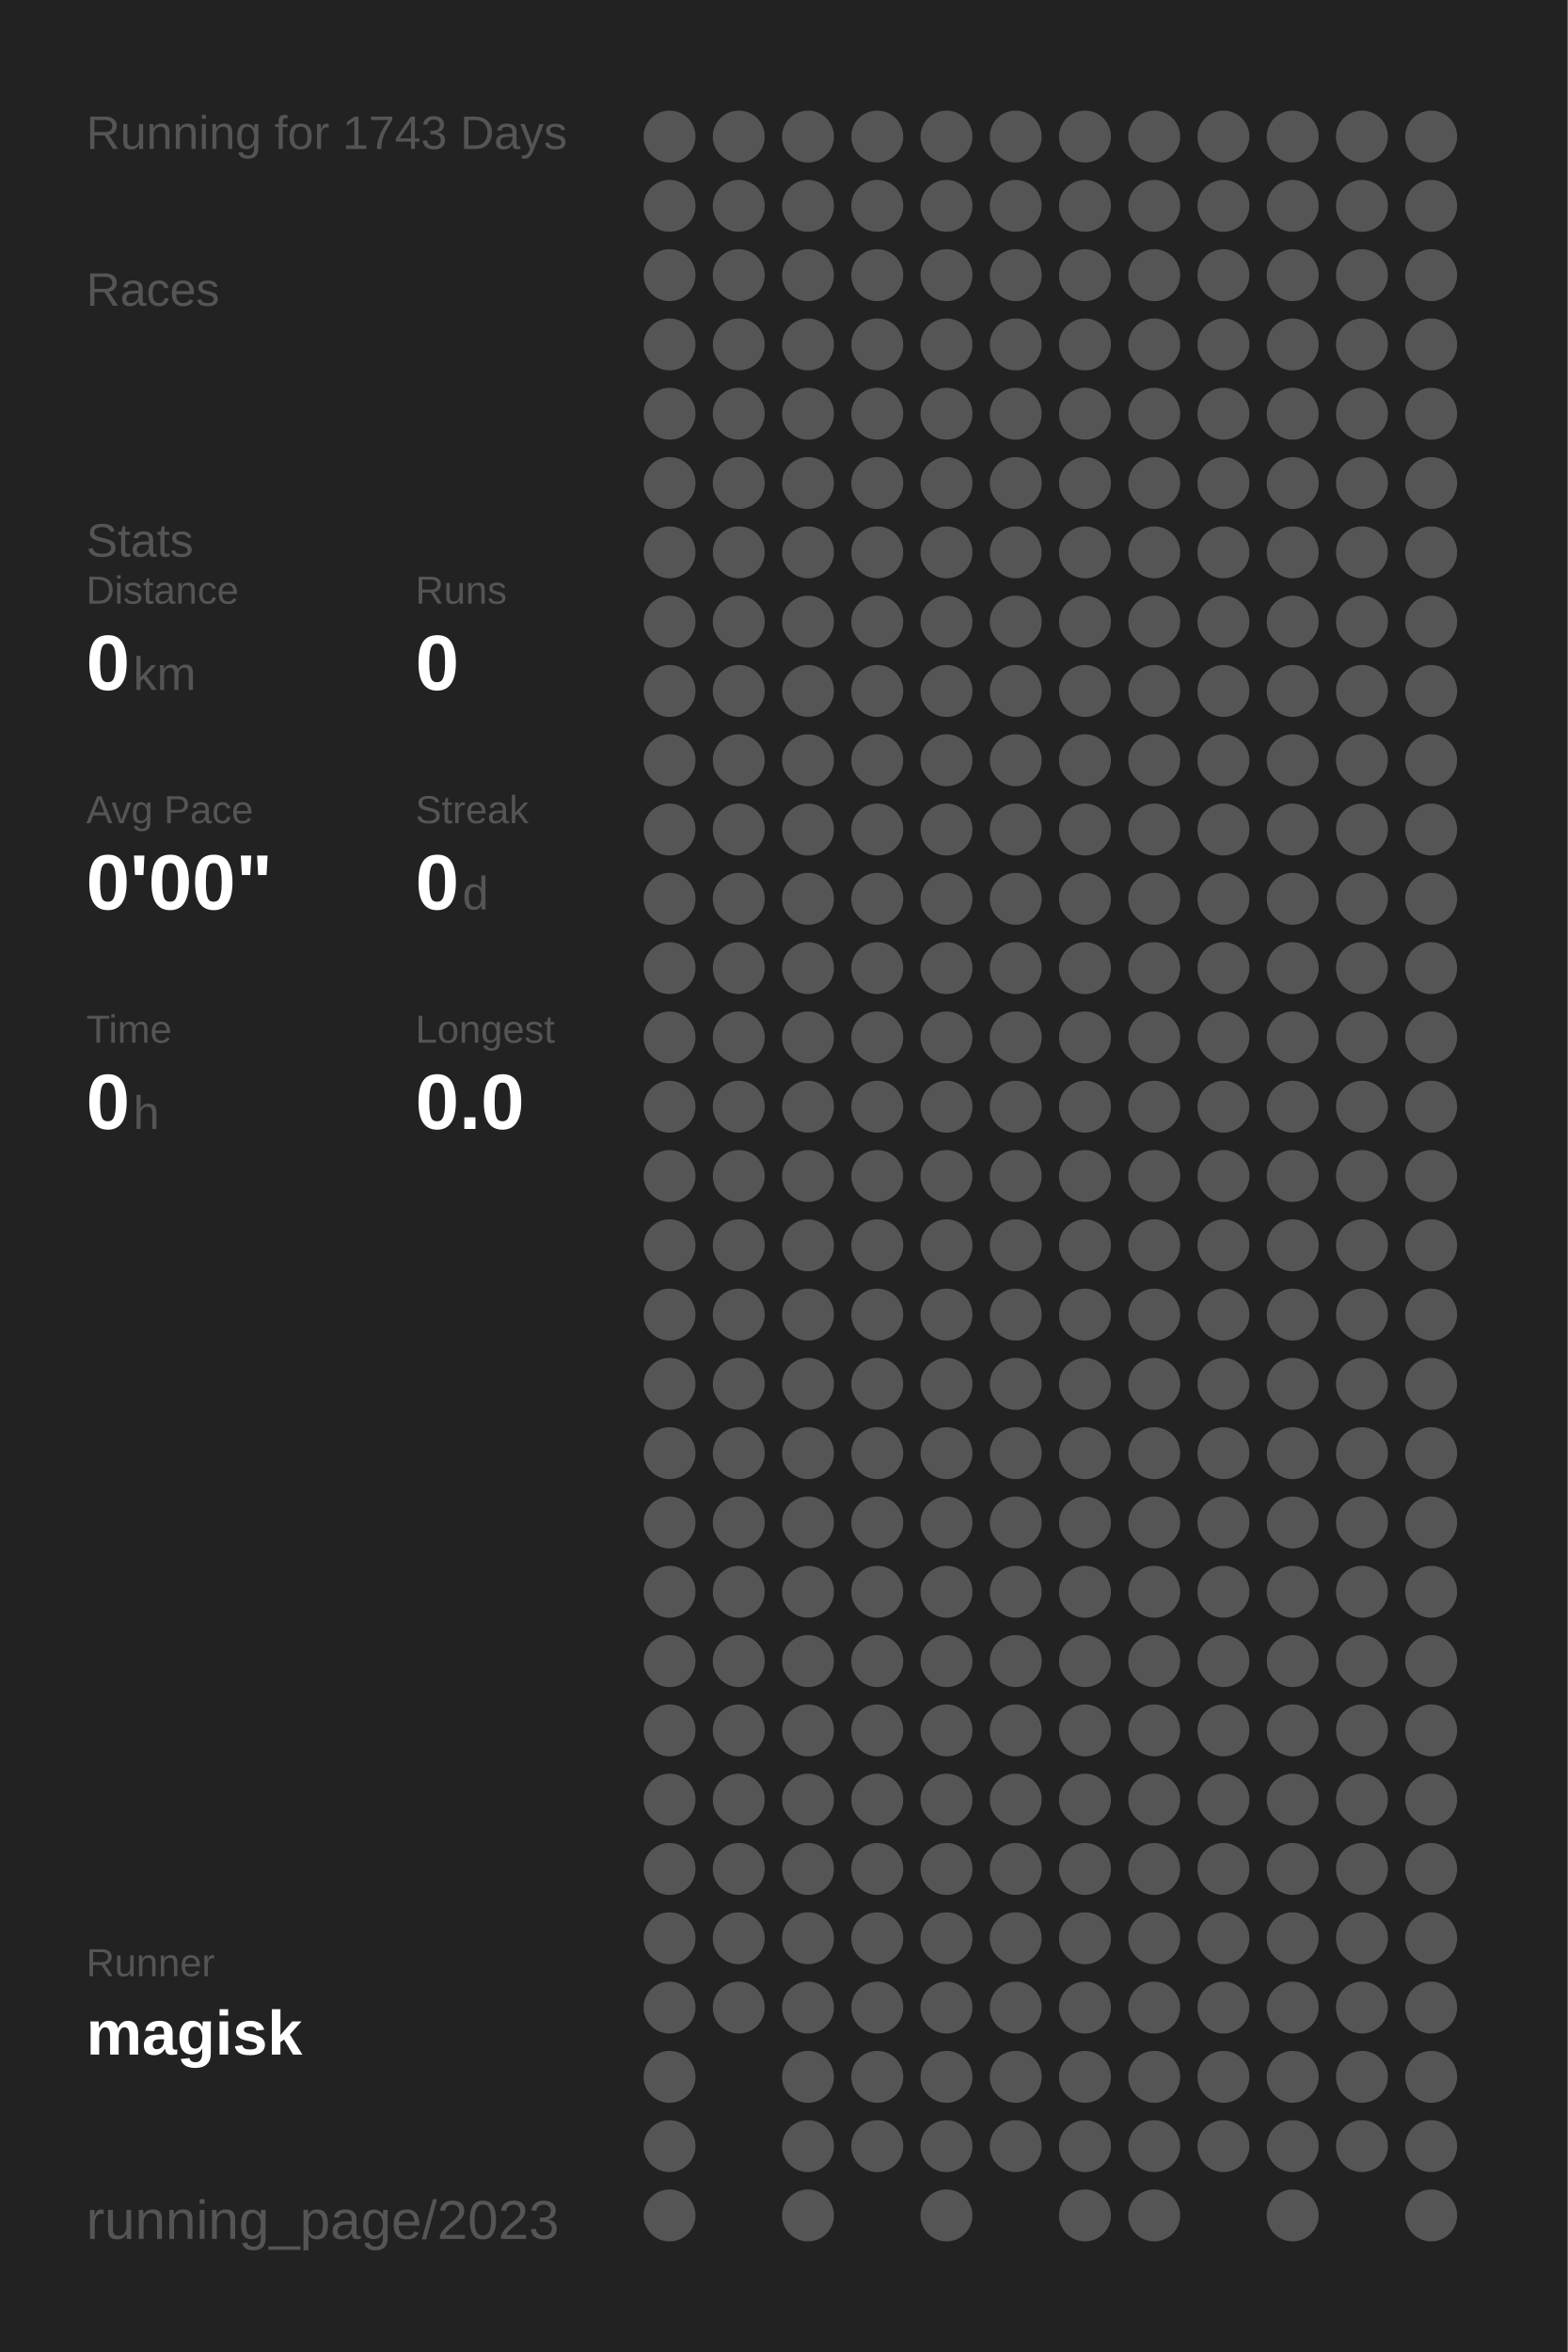
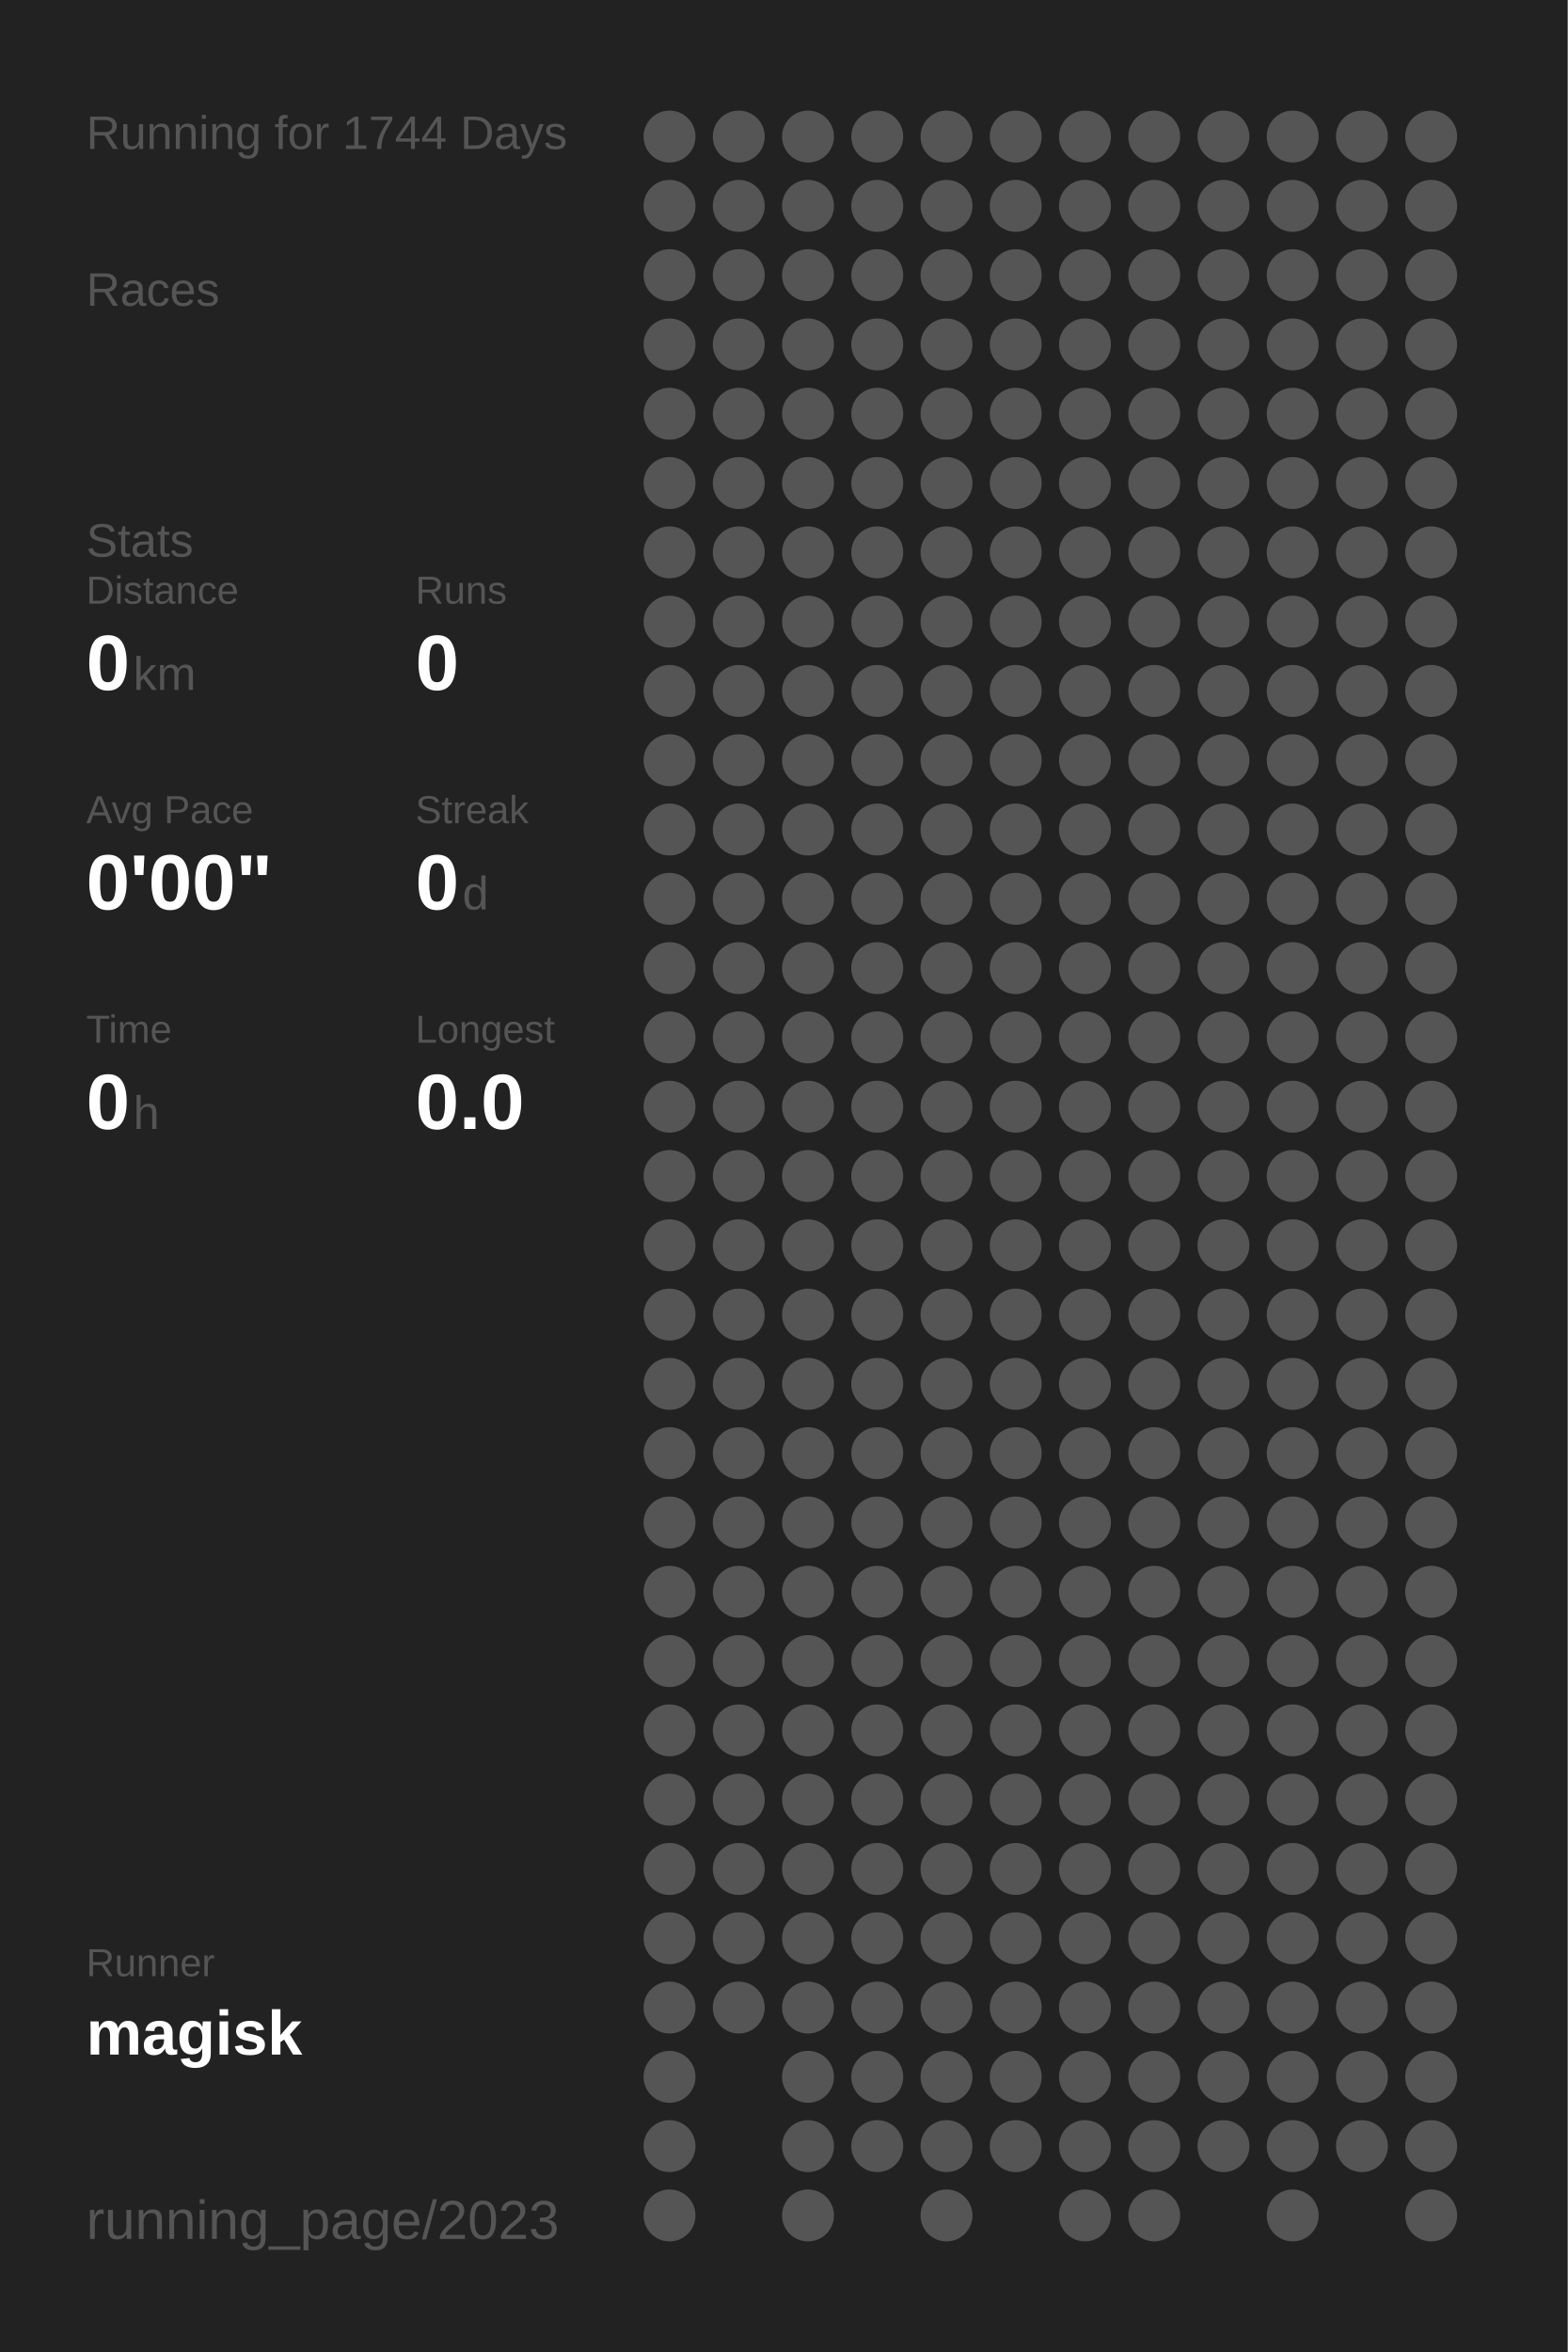
<svg xmlns="http://www.w3.org/2000/svg" baseProfile="full" height="300mm" version="1.1" viewBox="0,0,200,300" width="200mm">
  <defs />
  <rect fill="#222222" height="300" width="200" x="0" y="0" />
-   <text fill="#555555" style="font-size:6px; font-family:Arial;" x="11" y="19">Running for 1743 Days</text>
+   <text fill="#555555" style="font-size:6px; font-family:Arial;" x="11" y="19">Running for 1744 Days</text>
  <text fill="#555555" style="font-size:6px; font-family:Arial;" x="11" y="39">Races</text>
  <text fill="#555555" style="font-size:6px; font-family:Arial;" x="11" y="71">Stats</text>
  <text fill="#555555" style="font-size:5px; font-family:Arial;" x="11" y="77">Distance</text>
  <text fill="#FFFFFF" style="font-size:10px; font-family:Arial; font-weight:bold;" x="11" y="88">0</text>
  <text fill="#555555" style="font-size:6px; font-family:Arial;" x="17" y="88">km</text>
  <text fill="#555555" style="font-size:5px; font-family:Arial;" x="53" y="77">Runs</text>
  <text fill="#FFFFFF" style="font-size:10px; font-family:Arial; font-weight:bold;" x="53" y="88">0</text>
  <text fill="#555555" style="font-size:5px; font-family:Arial;" x="11" y="105">Avg Pace</text>
  <text fill="#FFFFFF" style="font-size:10px; font-family:Arial; font-weight:bold;" x="11" y="116">0'00"</text>
  <text fill="#555555" style="font-size:5px; font-family:Arial;" x="53" y="105">Streak</text>
  <text fill="#FFFFFF" style="font-size:10px; font-family:Arial; font-weight:bold;" x="53" y="116">0</text>
  <text fill="#555555" style="font-size:6px; font-family:Arial;" x="59" y="116">d</text>
  <text fill="#555555" style="font-size:5px; font-family:Arial;" x="11" y="133">Time</text>
  <text fill="#FFFFFF" style="font-size:10px; font-family:Arial; font-weight:bold;" x="11" y="144">0</text>
  <text fill="#555555" style="font-size:6px; font-family:Arial;" x="17" y="144">h</text>
  <text fill="#555555" style="font-size:5px; font-family:Arial;" x="53" y="133">Longest</text>
  <text fill="#FFFFFF" style="font-size:10px; font-family:Arial; font-weight:bold;" x="53" y="144">0.0</text>
  <text fill="#555555" style="font-size:5px; font-family:Arial;" x="11" y="252.065">Runner</text>
  <text fill="#FFFFFF" style="font-size:8px; font-family:Arial; font-weight:bold;" x="11" y="262.065">magisk</text>
  <text fill="#555555" style="font-size:7px; font-family:Arial;" x="11" y="285.581">running_page/2023</text>
  <circle cx="85.417" cy="17.419" fill="#555555" r="3.312" />
  <circle cx="85.417" cy="26.258" fill="#555555" r="3.312" />
  <circle cx="85.417" cy="35.097" fill="#555555" r="3.312" />
  <circle cx="85.417" cy="43.935" fill="#555555" r="3.312" />
  <circle cx="85.417" cy="52.774" fill="#555555" r="3.312" />
  <circle cx="85.417" cy="61.613" fill="#555555" r="3.312" />
  <circle cx="85.417" cy="70.452" fill="#555555" r="3.312" />
  <circle cx="85.417" cy="79.29" fill="#555555" r="3.312" />
  <circle cx="85.417" cy="88.129" fill="#555555" r="3.312" />
  <circle cx="85.417" cy="96.968" fill="#555555" r="3.312" />
  <circle cx="85.417" cy="105.806" fill="#555555" r="3.312" />
  <circle cx="85.417" cy="114.645" fill="#555555" r="3.312" />
  <circle cx="85.417" cy="123.484" fill="#555555" r="3.312" />
  <circle cx="85.417" cy="132.323" fill="#555555" r="3.312" />
  <circle cx="85.417" cy="141.161" fill="#555555" r="3.312" />
  <circle cx="85.417" cy="150" fill="#555555" r="3.312" />
  <circle cx="85.417" cy="158.839" fill="#555555" r="3.312" />
  <circle cx="85.417" cy="167.677" fill="#555555" r="3.312" />
  <circle cx="85.417" cy="176.516" fill="#555555" r="3.312" />
  <circle cx="85.417" cy="185.355" fill="#555555" r="3.312" />
  <circle cx="85.417" cy="194.194" fill="#555555" r="3.312" />
  <circle cx="85.417" cy="203.032" fill="#555555" r="3.312" />
  <circle cx="85.417" cy="211.871" fill="#555555" r="3.312" />
  <circle cx="85.417" cy="220.71" fill="#555555" r="3.312" />
  <circle cx="85.417" cy="229.548" fill="#555555" r="3.312" />
  <circle cx="85.417" cy="238.387" fill="#555555" r="3.312" />
  <circle cx="85.417" cy="247.226" fill="#555555" r="3.312" />
  <circle cx="85.417" cy="256.065" fill="#555555" r="3.312" />
  <circle cx="85.417" cy="264.903" fill="#555555" r="3.312" />
  <circle cx="85.417" cy="273.742" fill="#555555" r="3.312" />
  <circle cx="85.417" cy="282.581" fill="#555555" r="3.312" />
  <circle cx="94.25" cy="17.419" fill="#555555" r="3.312" />
  <circle cx="94.25" cy="26.258" fill="#555555" r="3.312" />
  <circle cx="94.25" cy="35.097" fill="#555555" r="3.312" />
  <circle cx="94.25" cy="43.935" fill="#555555" r="3.312" />
  <circle cx="94.25" cy="52.774" fill="#555555" r="3.312" />
  <circle cx="94.25" cy="61.613" fill="#555555" r="3.312" />
  <circle cx="94.25" cy="70.452" fill="#555555" r="3.312" />
  <circle cx="94.25" cy="79.29" fill="#555555" r="3.312" />
  <circle cx="94.25" cy="88.129" fill="#555555" r="3.312" />
  <circle cx="94.25" cy="96.968" fill="#555555" r="3.312" />
  <circle cx="94.25" cy="105.806" fill="#555555" r="3.312" />
  <circle cx="94.25" cy="114.645" fill="#555555" r="3.312" />
  <circle cx="94.25" cy="123.484" fill="#555555" r="3.312" />
  <circle cx="94.25" cy="132.323" fill="#555555" r="3.312" />
  <circle cx="94.25" cy="141.161" fill="#555555" r="3.312" />
  <circle cx="94.25" cy="150" fill="#555555" r="3.312" />
  <circle cx="94.25" cy="158.839" fill="#555555" r="3.312" />
  <circle cx="94.25" cy="167.677" fill="#555555" r="3.312" />
  <circle cx="94.25" cy="176.516" fill="#555555" r="3.312" />
  <circle cx="94.25" cy="185.355" fill="#555555" r="3.312" />
  <circle cx="94.25" cy="194.194" fill="#555555" r="3.312" />
  <circle cx="94.25" cy="203.032" fill="#555555" r="3.312" />
  <circle cx="94.25" cy="211.871" fill="#555555" r="3.312" />
  <circle cx="94.25" cy="220.71" fill="#555555" r="3.312" />
  <circle cx="94.25" cy="229.548" fill="#555555" r="3.312" />
  <circle cx="94.25" cy="238.387" fill="#555555" r="3.312" />
  <circle cx="94.25" cy="247.226" fill="#555555" r="3.312" />
  <circle cx="94.25" cy="256.065" fill="#555555" r="3.312" />
  <circle cx="103.083" cy="17.419" fill="#555555" r="3.312" />
  <circle cx="103.083" cy="26.258" fill="#555555" r="3.312" />
  <circle cx="103.083" cy="35.097" fill="#555555" r="3.312" />
  <circle cx="103.083" cy="43.935" fill="#555555" r="3.312" />
  <circle cx="103.083" cy="52.774" fill="#555555" r="3.312" />
  <circle cx="103.083" cy="61.613" fill="#555555" r="3.312" />
  <circle cx="103.083" cy="70.452" fill="#555555" r="3.312" />
  <circle cx="103.083" cy="79.29" fill="#555555" r="3.312" />
  <circle cx="103.083" cy="88.129" fill="#555555" r="3.312" />
  <circle cx="103.083" cy="96.968" fill="#555555" r="3.312" />
  <circle cx="103.083" cy="105.806" fill="#555555" r="3.312" />
  <circle cx="103.083" cy="114.645" fill="#555555" r="3.312" />
  <circle cx="103.083" cy="123.484" fill="#555555" r="3.312" />
  <circle cx="103.083" cy="132.323" fill="#555555" r="3.312" />
  <circle cx="103.083" cy="141.161" fill="#555555" r="3.312" />
  <circle cx="103.083" cy="150" fill="#555555" r="3.312" />
  <circle cx="103.083" cy="158.839" fill="#555555" r="3.312" />
  <circle cx="103.083" cy="167.677" fill="#555555" r="3.312" />
  <circle cx="103.083" cy="176.516" fill="#555555" r="3.312" />
  <circle cx="103.083" cy="185.355" fill="#555555" r="3.312" />
  <circle cx="103.083" cy="194.194" fill="#555555" r="3.312" />
  <circle cx="103.083" cy="203.032" fill="#555555" r="3.312" />
  <circle cx="103.083" cy="211.871" fill="#555555" r="3.312" />
  <circle cx="103.083" cy="220.71" fill="#555555" r="3.312" />
  <circle cx="103.083" cy="229.548" fill="#555555" r="3.312" />
  <circle cx="103.083" cy="238.387" fill="#555555" r="3.312" />
  <circle cx="103.083" cy="247.226" fill="#555555" r="3.312" />
  <circle cx="103.083" cy="256.065" fill="#555555" r="3.312" />
  <circle cx="103.083" cy="264.903" fill="#555555" r="3.312" />
  <circle cx="103.083" cy="273.742" fill="#555555" r="3.312" />
  <circle cx="103.083" cy="282.581" fill="#555555" r="3.312" />
  <circle cx="111.917" cy="17.419" fill="#555555" r="3.312" />
  <circle cx="111.917" cy="26.258" fill="#555555" r="3.312" />
  <circle cx="111.917" cy="35.097" fill="#555555" r="3.312" />
  <circle cx="111.917" cy="43.935" fill="#555555" r="3.312" />
  <circle cx="111.917" cy="52.774" fill="#555555" r="3.312" />
  <circle cx="111.917" cy="61.613" fill="#555555" r="3.312" />
  <circle cx="111.917" cy="70.452" fill="#555555" r="3.312" />
  <circle cx="111.917" cy="79.29" fill="#555555" r="3.312" />
  <circle cx="111.917" cy="88.129" fill="#555555" r="3.312" />
  <circle cx="111.917" cy="96.968" fill="#555555" r="3.312" />
  <circle cx="111.917" cy="105.806" fill="#555555" r="3.312" />
  <circle cx="111.917" cy="114.645" fill="#555555" r="3.312" />
  <circle cx="111.917" cy="123.484" fill="#555555" r="3.312" />
  <circle cx="111.917" cy="132.323" fill="#555555" r="3.312" />
  <circle cx="111.917" cy="141.161" fill="#555555" r="3.312" />
  <circle cx="111.917" cy="150" fill="#555555" r="3.312" />
  <circle cx="111.917" cy="158.839" fill="#555555" r="3.312" />
  <circle cx="111.917" cy="167.677" fill="#555555" r="3.312" />
  <circle cx="111.917" cy="176.516" fill="#555555" r="3.312" />
  <circle cx="111.917" cy="185.355" fill="#555555" r="3.312" />
  <circle cx="111.917" cy="194.194" fill="#555555" r="3.312" />
  <circle cx="111.917" cy="203.032" fill="#555555" r="3.312" />
  <circle cx="111.917" cy="211.871" fill="#555555" r="3.312" />
  <circle cx="111.917" cy="220.71" fill="#555555" r="3.312" />
  <circle cx="111.917" cy="229.548" fill="#555555" r="3.312" />
  <circle cx="111.917" cy="238.387" fill="#555555" r="3.312" />
  <circle cx="111.917" cy="247.226" fill="#555555" r="3.312" />
  <circle cx="111.917" cy="256.065" fill="#555555" r="3.312" />
  <circle cx="111.917" cy="264.903" fill="#555555" r="3.312" />
  <circle cx="111.917" cy="273.742" fill="#555555" r="3.312" />
  <circle cx="120.75" cy="17.419" fill="#555555" r="3.312" />
  <circle cx="120.75" cy="26.258" fill="#555555" r="3.312" />
  <circle cx="120.75" cy="35.097" fill="#555555" r="3.312" />
  <circle cx="120.75" cy="43.935" fill="#555555" r="3.312" />
  <circle cx="120.75" cy="52.774" fill="#555555" r="3.312" />
  <circle cx="120.75" cy="61.613" fill="#555555" r="3.312" />
  <circle cx="120.75" cy="70.452" fill="#555555" r="3.312" />
  <circle cx="120.75" cy="79.29" fill="#555555" r="3.312" />
  <circle cx="120.75" cy="88.129" fill="#555555" r="3.312" />
  <circle cx="120.75" cy="96.968" fill="#555555" r="3.312" />
  <circle cx="120.75" cy="105.806" fill="#555555" r="3.312" />
  <circle cx="120.75" cy="114.645" fill="#555555" r="3.312" />
  <circle cx="120.75" cy="123.484" fill="#555555" r="3.312" />
  <circle cx="120.75" cy="132.323" fill="#555555" r="3.312" />
  <circle cx="120.75" cy="141.161" fill="#555555" r="3.312" />
  <circle cx="120.75" cy="150" fill="#555555" r="3.312" />
  <circle cx="120.75" cy="158.839" fill="#555555" r="3.312" />
  <circle cx="120.75" cy="167.677" fill="#555555" r="3.312" />
  <circle cx="120.75" cy="176.516" fill="#555555" r="3.312" />
  <circle cx="120.75" cy="185.355" fill="#555555" r="3.312" />
  <circle cx="120.75" cy="194.194" fill="#555555" r="3.312" />
  <circle cx="120.75" cy="203.032" fill="#555555" r="3.312" />
  <circle cx="120.75" cy="211.871" fill="#555555" r="3.312" />
  <circle cx="120.75" cy="220.71" fill="#555555" r="3.312" />
  <circle cx="120.75" cy="229.548" fill="#555555" r="3.312" />
  <circle cx="120.75" cy="238.387" fill="#555555" r="3.312" />
  <circle cx="120.75" cy="247.226" fill="#555555" r="3.312" />
  <circle cx="120.75" cy="256.065" fill="#555555" r="3.312" />
  <circle cx="120.75" cy="264.903" fill="#555555" r="3.312" />
  <circle cx="120.75" cy="273.742" fill="#555555" r="3.312" />
  <circle cx="120.75" cy="282.581" fill="#555555" r="3.312" />
  <circle cx="129.583" cy="17.419" fill="#555555" r="3.312" />
  <circle cx="129.583" cy="26.258" fill="#555555" r="3.312" />
  <circle cx="129.583" cy="35.097" fill="#555555" r="3.312" />
  <circle cx="129.583" cy="43.935" fill="#555555" r="3.312" />
  <circle cx="129.583" cy="52.774" fill="#555555" r="3.312" />
  <circle cx="129.583" cy="61.613" fill="#555555" r="3.312" />
  <circle cx="129.583" cy="70.452" fill="#555555" r="3.312" />
  <circle cx="129.583" cy="79.29" fill="#555555" r="3.312" />
  <circle cx="129.583" cy="88.129" fill="#555555" r="3.312" />
  <circle cx="129.583" cy="96.968" fill="#555555" r="3.312" />
  <circle cx="129.583" cy="105.806" fill="#555555" r="3.312" />
  <circle cx="129.583" cy="114.645" fill="#555555" r="3.312" />
  <circle cx="129.583" cy="123.484" fill="#555555" r="3.312" />
  <circle cx="129.583" cy="132.323" fill="#555555" r="3.312" />
  <circle cx="129.583" cy="141.161" fill="#555555" r="3.312" />
  <circle cx="129.583" cy="150" fill="#555555" r="3.312" />
  <circle cx="129.583" cy="158.839" fill="#555555" r="3.312" />
  <circle cx="129.583" cy="167.677" fill="#555555" r="3.312" />
  <circle cx="129.583" cy="176.516" fill="#555555" r="3.312" />
  <circle cx="129.583" cy="185.355" fill="#555555" r="3.312" />
  <circle cx="129.583" cy="194.194" fill="#555555" r="3.312" />
  <circle cx="129.583" cy="203.032" fill="#555555" r="3.312" />
  <circle cx="129.583" cy="211.871" fill="#555555" r="3.312" />
  <circle cx="129.583" cy="220.71" fill="#555555" r="3.312" />
  <circle cx="129.583" cy="229.548" fill="#555555" r="3.312" />
  <circle cx="129.583" cy="238.387" fill="#555555" r="3.312" />
  <circle cx="129.583" cy="247.226" fill="#555555" r="3.312" />
  <circle cx="129.583" cy="256.065" fill="#555555" r="3.312" />
  <circle cx="129.583" cy="264.903" fill="#555555" r="3.312" />
  <circle cx="129.583" cy="273.742" fill="#555555" r="3.312" />
  <circle cx="138.417" cy="17.419" fill="#555555" r="3.312" />
  <circle cx="138.417" cy="26.258" fill="#555555" r="3.312" />
  <circle cx="138.417" cy="35.097" fill="#555555" r="3.312" />
  <circle cx="138.417" cy="43.935" fill="#555555" r="3.312" />
  <circle cx="138.417" cy="52.774" fill="#555555" r="3.312" />
  <circle cx="138.417" cy="61.613" fill="#555555" r="3.312" />
  <circle cx="138.417" cy="70.452" fill="#555555" r="3.312" />
  <circle cx="138.417" cy="79.29" fill="#555555" r="3.312" />
  <circle cx="138.417" cy="88.129" fill="#555555" r="3.312" />
  <circle cx="138.417" cy="96.968" fill="#555555" r="3.312" />
  <circle cx="138.417" cy="105.806" fill="#555555" r="3.312" />
  <circle cx="138.417" cy="114.645" fill="#555555" r="3.312" />
  <circle cx="138.417" cy="123.484" fill="#555555" r="3.312" />
  <circle cx="138.417" cy="132.323" fill="#555555" r="3.312" />
  <circle cx="138.417" cy="141.161" fill="#555555" r="3.312" />
  <circle cx="138.417" cy="150" fill="#555555" r="3.312" />
  <circle cx="138.417" cy="158.839" fill="#555555" r="3.312" />
  <circle cx="138.417" cy="167.677" fill="#555555" r="3.312" />
  <circle cx="138.417" cy="176.516" fill="#555555" r="3.312" />
  <circle cx="138.417" cy="185.355" fill="#555555" r="3.312" />
  <circle cx="138.417" cy="194.194" fill="#555555" r="3.312" />
  <circle cx="138.417" cy="203.032" fill="#555555" r="3.312" />
  <circle cx="138.417" cy="211.871" fill="#555555" r="3.312" />
  <circle cx="138.417" cy="220.71" fill="#555555" r="3.312" />
  <circle cx="138.417" cy="229.548" fill="#555555" r="3.312" />
  <circle cx="138.417" cy="238.387" fill="#555555" r="3.312" />
  <circle cx="138.417" cy="247.226" fill="#555555" r="3.312" />
  <circle cx="138.417" cy="256.065" fill="#555555" r="3.312" />
  <circle cx="138.417" cy="264.903" fill="#555555" r="3.312" />
  <circle cx="138.417" cy="273.742" fill="#555555" r="3.312" />
  <circle cx="138.417" cy="282.581" fill="#555555" r="3.312" />
  <circle cx="147.25" cy="17.419" fill="#555555" r="3.312" />
  <circle cx="147.25" cy="26.258" fill="#555555" r="3.312" />
  <circle cx="147.25" cy="35.097" fill="#555555" r="3.312" />
  <circle cx="147.25" cy="43.935" fill="#555555" r="3.312" />
  <circle cx="147.25" cy="52.774" fill="#555555" r="3.312" />
  <circle cx="147.25" cy="61.613" fill="#555555" r="3.312" />
  <circle cx="147.25" cy="70.452" fill="#555555" r="3.312" />
  <circle cx="147.25" cy="79.29" fill="#555555" r="3.312" />
  <circle cx="147.25" cy="88.129" fill="#555555" r="3.312" />
  <circle cx="147.25" cy="96.968" fill="#555555" r="3.312" />
  <circle cx="147.25" cy="105.806" fill="#555555" r="3.312" />
  <circle cx="147.25" cy="114.645" fill="#555555" r="3.312" />
  <circle cx="147.25" cy="123.484" fill="#555555" r="3.312" />
  <circle cx="147.25" cy="132.323" fill="#555555" r="3.312" />
  <circle cx="147.25" cy="141.161" fill="#555555" r="3.312" />
  <circle cx="147.25" cy="150" fill="#555555" r="3.312" />
  <circle cx="147.25" cy="158.839" fill="#555555" r="3.312" />
  <circle cx="147.25" cy="167.677" fill="#555555" r="3.312" />
  <circle cx="147.25" cy="176.516" fill="#555555" r="3.312" />
  <circle cx="147.25" cy="185.355" fill="#555555" r="3.312" />
  <circle cx="147.25" cy="194.194" fill="#555555" r="3.312" />
  <circle cx="147.25" cy="203.032" fill="#555555" r="3.312" />
  <circle cx="147.25" cy="211.871" fill="#555555" r="3.312" />
  <circle cx="147.25" cy="220.71" fill="#555555" r="3.312" />
  <circle cx="147.25" cy="229.548" fill="#555555" r="3.312" />
  <circle cx="147.25" cy="238.387" fill="#555555" r="3.312" />
  <circle cx="147.25" cy="247.226" fill="#555555" r="3.312" />
  <circle cx="147.25" cy="256.065" fill="#555555" r="3.312" />
  <circle cx="147.25" cy="264.903" fill="#555555" r="3.312" />
  <circle cx="147.25" cy="273.742" fill="#555555" r="3.312" />
  <circle cx="147.25" cy="282.581" fill="#555555" r="3.312" />
  <circle cx="156.083" cy="17.419" fill="#555555" r="3.312" />
  <circle cx="156.083" cy="26.258" fill="#555555" r="3.312" />
  <circle cx="156.083" cy="35.097" fill="#555555" r="3.312" />
  <circle cx="156.083" cy="43.935" fill="#555555" r="3.312" />
  <circle cx="156.083" cy="52.774" fill="#555555" r="3.312" />
  <circle cx="156.083" cy="61.613" fill="#555555" r="3.312" />
  <circle cx="156.083" cy="70.452" fill="#555555" r="3.312" />
  <circle cx="156.083" cy="79.29" fill="#555555" r="3.312" />
  <circle cx="156.083" cy="88.129" fill="#555555" r="3.312" />
  <circle cx="156.083" cy="96.968" fill="#555555" r="3.312" />
  <circle cx="156.083" cy="105.806" fill="#555555" r="3.312" />
  <circle cx="156.083" cy="114.645" fill="#555555" r="3.312" />
  <circle cx="156.083" cy="123.484" fill="#555555" r="3.312" />
  <circle cx="156.083" cy="132.323" fill="#555555" r="3.312" />
  <circle cx="156.083" cy="141.161" fill="#555555" r="3.312" />
  <circle cx="156.083" cy="150" fill="#555555" r="3.312" />
  <circle cx="156.083" cy="158.839" fill="#555555" r="3.312" />
  <circle cx="156.083" cy="167.677" fill="#555555" r="3.312" />
  <circle cx="156.083" cy="176.516" fill="#555555" r="3.312" />
  <circle cx="156.083" cy="185.355" fill="#555555" r="3.312" />
  <circle cx="156.083" cy="194.194" fill="#555555" r="3.312" />
  <circle cx="156.083" cy="203.032" fill="#555555" r="3.312" />
  <circle cx="156.083" cy="211.871" fill="#555555" r="3.312" />
  <circle cx="156.083" cy="220.71" fill="#555555" r="3.312" />
  <circle cx="156.083" cy="229.548" fill="#555555" r="3.312" />
  <circle cx="156.083" cy="238.387" fill="#555555" r="3.312" />
  <circle cx="156.083" cy="247.226" fill="#555555" r="3.312" />
  <circle cx="156.083" cy="256.065" fill="#555555" r="3.312" />
  <circle cx="156.083" cy="264.903" fill="#555555" r="3.312" />
  <circle cx="156.083" cy="273.742" fill="#555555" r="3.312" />
  <circle cx="164.917" cy="17.419" fill="#555555" r="3.312" />
  <circle cx="164.917" cy="26.258" fill="#555555" r="3.312" />
  <circle cx="164.917" cy="35.097" fill="#555555" r="3.312" />
  <circle cx="164.917" cy="43.935" fill="#555555" r="3.312" />
  <circle cx="164.917" cy="52.774" fill="#555555" r="3.312" />
  <circle cx="164.917" cy="61.613" fill="#555555" r="3.312" />
  <circle cx="164.917" cy="70.452" fill="#555555" r="3.312" />
  <circle cx="164.917" cy="79.29" fill="#555555" r="3.312" />
  <circle cx="164.917" cy="88.129" fill="#555555" r="3.312" />
  <circle cx="164.917" cy="96.968" fill="#555555" r="3.312" />
  <circle cx="164.917" cy="105.806" fill="#555555" r="3.312" />
  <circle cx="164.917" cy="114.645" fill="#555555" r="3.312" />
  <circle cx="164.917" cy="123.484" fill="#555555" r="3.312" />
  <circle cx="164.917" cy="132.323" fill="#555555" r="3.312" />
  <circle cx="164.917" cy="141.161" fill="#555555" r="3.312" />
  <circle cx="164.917" cy="150" fill="#555555" r="3.312" />
  <circle cx="164.917" cy="158.839" fill="#555555" r="3.312" />
  <circle cx="164.917" cy="167.677" fill="#555555" r="3.312" />
  <circle cx="164.917" cy="176.516" fill="#555555" r="3.312" />
  <circle cx="164.917" cy="185.355" fill="#555555" r="3.312" />
  <circle cx="164.917" cy="194.194" fill="#555555" r="3.312" />
  <circle cx="164.917" cy="203.032" fill="#555555" r="3.312" />
  <circle cx="164.917" cy="211.871" fill="#555555" r="3.312" />
  <circle cx="164.917" cy="220.71" fill="#555555" r="3.312" />
  <circle cx="164.917" cy="229.548" fill="#555555" r="3.312" />
  <circle cx="164.917" cy="238.387" fill="#555555" r="3.312" />
  <circle cx="164.917" cy="247.226" fill="#555555" r="3.312" />
  <circle cx="164.917" cy="256.065" fill="#555555" r="3.312" />
  <circle cx="164.917" cy="264.903" fill="#555555" r="3.312" />
  <circle cx="164.917" cy="273.742" fill="#555555" r="3.312" />
  <circle cx="164.917" cy="282.581" fill="#555555" r="3.312" />
  <circle cx="173.75" cy="17.419" fill="#555555" r="3.312" />
  <circle cx="173.75" cy="26.258" fill="#555555" r="3.312" />
  <circle cx="173.75" cy="35.097" fill="#555555" r="3.312" />
  <circle cx="173.75" cy="43.935" fill="#555555" r="3.312" />
  <circle cx="173.75" cy="52.774" fill="#555555" r="3.312" />
  <circle cx="173.75" cy="61.613" fill="#555555" r="3.312" />
  <circle cx="173.75" cy="70.452" fill="#555555" r="3.312" />
  <circle cx="173.75" cy="79.29" fill="#555555" r="3.312" />
  <circle cx="173.75" cy="88.129" fill="#555555" r="3.312" />
  <circle cx="173.75" cy="96.968" fill="#555555" r="3.312" />
  <circle cx="173.75" cy="105.806" fill="#555555" r="3.312" />
  <circle cx="173.75" cy="114.645" fill="#555555" r="3.312" />
  <circle cx="173.75" cy="123.484" fill="#555555" r="3.312" />
  <circle cx="173.75" cy="132.323" fill="#555555" r="3.312" />
  <circle cx="173.75" cy="141.161" fill="#555555" r="3.312" />
  <circle cx="173.75" cy="150" fill="#555555" r="3.312" />
  <circle cx="173.75" cy="158.839" fill="#555555" r="3.312" />
  <circle cx="173.75" cy="167.677" fill="#555555" r="3.312" />
  <circle cx="173.75" cy="176.516" fill="#555555" r="3.312" />
  <circle cx="173.75" cy="185.355" fill="#555555" r="3.312" />
  <circle cx="173.75" cy="194.194" fill="#555555" r="3.312" />
  <circle cx="173.75" cy="203.032" fill="#555555" r="3.312" />
  <circle cx="173.75" cy="211.871" fill="#555555" r="3.312" />
  <circle cx="173.75" cy="220.71" fill="#555555" r="3.312" />
  <circle cx="173.75" cy="229.548" fill="#555555" r="3.312" />
  <circle cx="173.75" cy="238.387" fill="#555555" r="3.312" />
  <circle cx="173.75" cy="247.226" fill="#555555" r="3.312" />
  <circle cx="173.75" cy="256.065" fill="#555555" r="3.312" />
  <circle cx="173.75" cy="264.903" fill="#555555" r="3.312" />
  <circle cx="173.75" cy="273.742" fill="#555555" r="3.312" />
  <circle cx="182.583" cy="17.419" fill="#555555" r="3.312" />
  <circle cx="182.583" cy="26.258" fill="#555555" r="3.312" />
  <circle cx="182.583" cy="35.097" fill="#555555" r="3.312" />
  <circle cx="182.583" cy="43.935" fill="#555555" r="3.312" />
  <circle cx="182.583" cy="52.774" fill="#555555" r="3.312" />
  <circle cx="182.583" cy="61.613" fill="#555555" r="3.312" />
  <circle cx="182.583" cy="70.452" fill="#555555" r="3.312" />
  <circle cx="182.583" cy="79.29" fill="#555555" r="3.312" />
  <circle cx="182.583" cy="88.129" fill="#555555" r="3.312" />
  <circle cx="182.583" cy="96.968" fill="#555555" r="3.312" />
  <circle cx="182.583" cy="105.806" fill="#555555" r="3.312" />
  <circle cx="182.583" cy="114.645" fill="#555555" r="3.312" />
  <circle cx="182.583" cy="123.484" fill="#555555" r="3.312" />
  <circle cx="182.583" cy="132.323" fill="#555555" r="3.312" />
  <circle cx="182.583" cy="141.161" fill="#555555" r="3.312" />
  <circle cx="182.583" cy="150" fill="#555555" r="3.312" />
  <circle cx="182.583" cy="158.839" fill="#555555" r="3.312" />
  <circle cx="182.583" cy="167.677" fill="#555555" r="3.312" />
  <circle cx="182.583" cy="176.516" fill="#555555" r="3.312" />
  <circle cx="182.583" cy="185.355" fill="#555555" r="3.312" />
  <circle cx="182.583" cy="194.194" fill="#555555" r="3.312" />
  <circle cx="182.583" cy="203.032" fill="#555555" r="3.312" />
  <circle cx="182.583" cy="211.871" fill="#555555" r="3.312" />
  <circle cx="182.583" cy="220.71" fill="#555555" r="3.312" />
  <circle cx="182.583" cy="229.548" fill="#555555" r="3.312" />
  <circle cx="182.583" cy="238.387" fill="#555555" r="3.312" />
  <circle cx="182.583" cy="247.226" fill="#555555" r="3.312" />
  <circle cx="182.583" cy="256.065" fill="#555555" r="3.312" />
  <circle cx="182.583" cy="264.903" fill="#555555" r="3.312" />
  <circle cx="182.583" cy="273.742" fill="#555555" r="3.312" />
  <circle cx="182.583" cy="282.581" fill="#555555" r="3.312" />
</svg>
